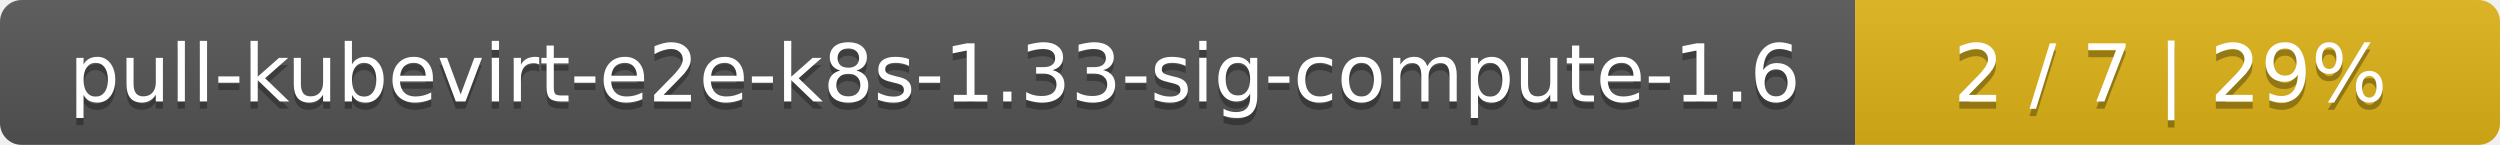
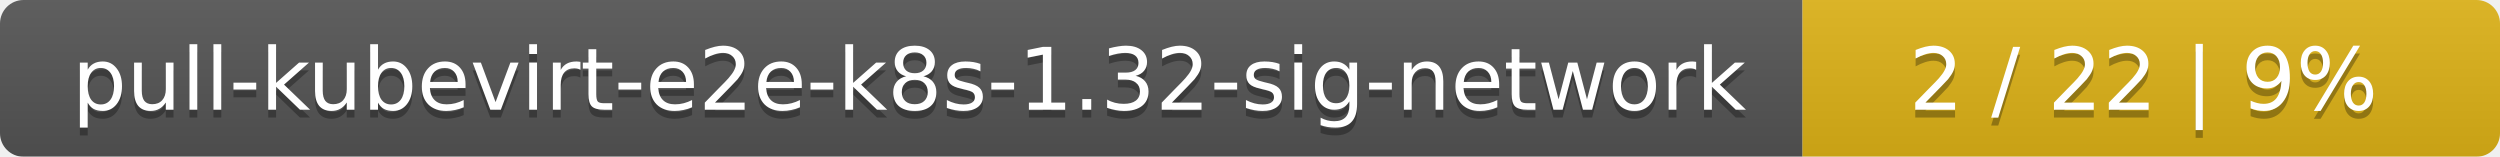
- <svg xmlns="http://www.w3.org/2000/svg" width="345" height="20">
+ <svg xmlns="http://www.w3.org/2000/svg" width="319" height="20">
  <linearGradient id="smooth" x2="0" y2="100%">
    <stop offset="0" stop-color="#bbb" stop-opacity=".1" />
    <stop offset="1" stop-opacity=".1" />
  </linearGradient>
  <mask id="round">
-     <rect width="345" height="20" rx="3" fill="#fff" />
+     <rect width="319" height="20" rx="3" fill="#fff" />
  </mask>
  <g mask="url(#round)">
-     <rect width="256" height="20" fill="#555" />
-     <rect x="256" width="89" height="20" fill="#dfb317" />
-     <rect width="345" height="20" fill="url(#smooth)" />
+     <rect width="230" height="20" fill="#555" />
+     <rect x="230" width="89" height="20" fill="#dfb317" />
+     <rect width="319" height="20" fill="url(#smooth)" />
  </g>
  <g fill="#fff" text-anchor="middle" font-family="DejaVu Sans,Verdana,Geneva,sans-serif" font-size="11">
-     <text x="129" y="15" fill="#010101" fill-opacity=".3">pull-kubevirt-e2e-k8s-1.33-sig-compute-1.6</text>
-     <text x="129" y="14">pull-kubevirt-e2e-k8s-1.33-sig-compute-1.6</text>
-     <text x="299.5" y="15" fill="#010101" fill-opacity=".3">2 / 7    |    29%</text>
-     <text x="299.5" y="14">2 / 7    |    29%</text>
+     <text x="116" y="15" fill="#010101" fill-opacity=".3">pull-kubevirt-e2e-k8s-1.32-sig-network</text>
+     <text x="116" y="14">pull-kubevirt-e2e-k8s-1.32-sig-network</text>
+     <text x="273.5" y="15" fill="#010101" fill-opacity=".3">2 / 22    |    9%</text>
+     <text x="273.5" y="14">2 / 22    |    9%</text>
  </g>
</svg>
